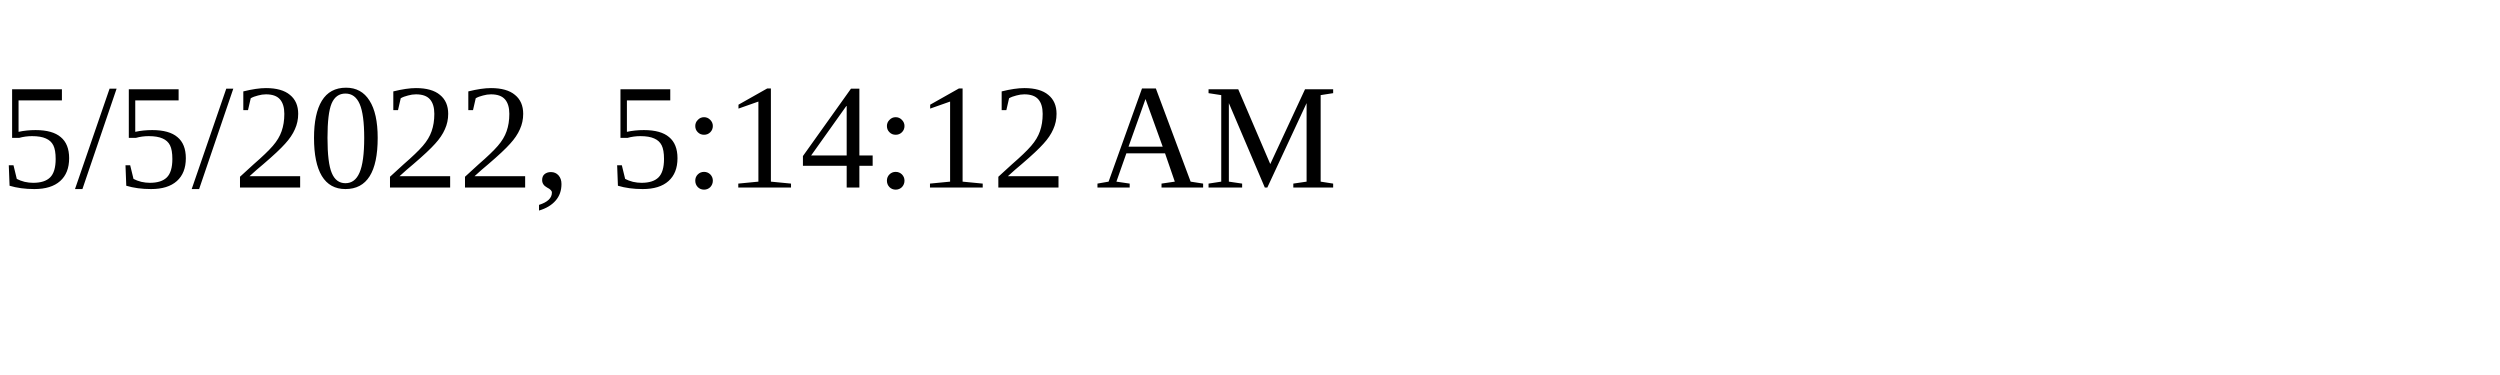
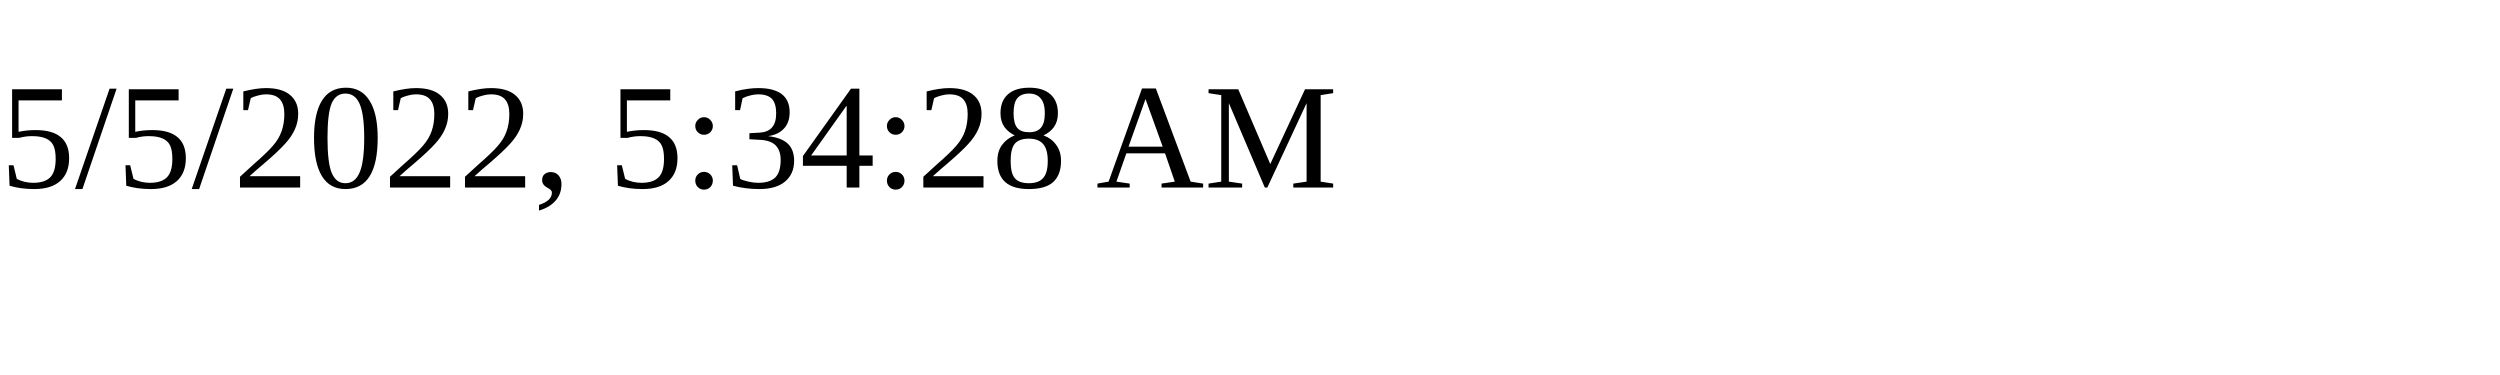
<svg xmlns="http://www.w3.org/2000/svg" height="30" width="200">
-   <text x="0" y="15">5/5/2022, 5:14:12 AM</text>
+   <text x="0" y="15">5/5/2022, 5:34:28 AM</text>
</svg>
